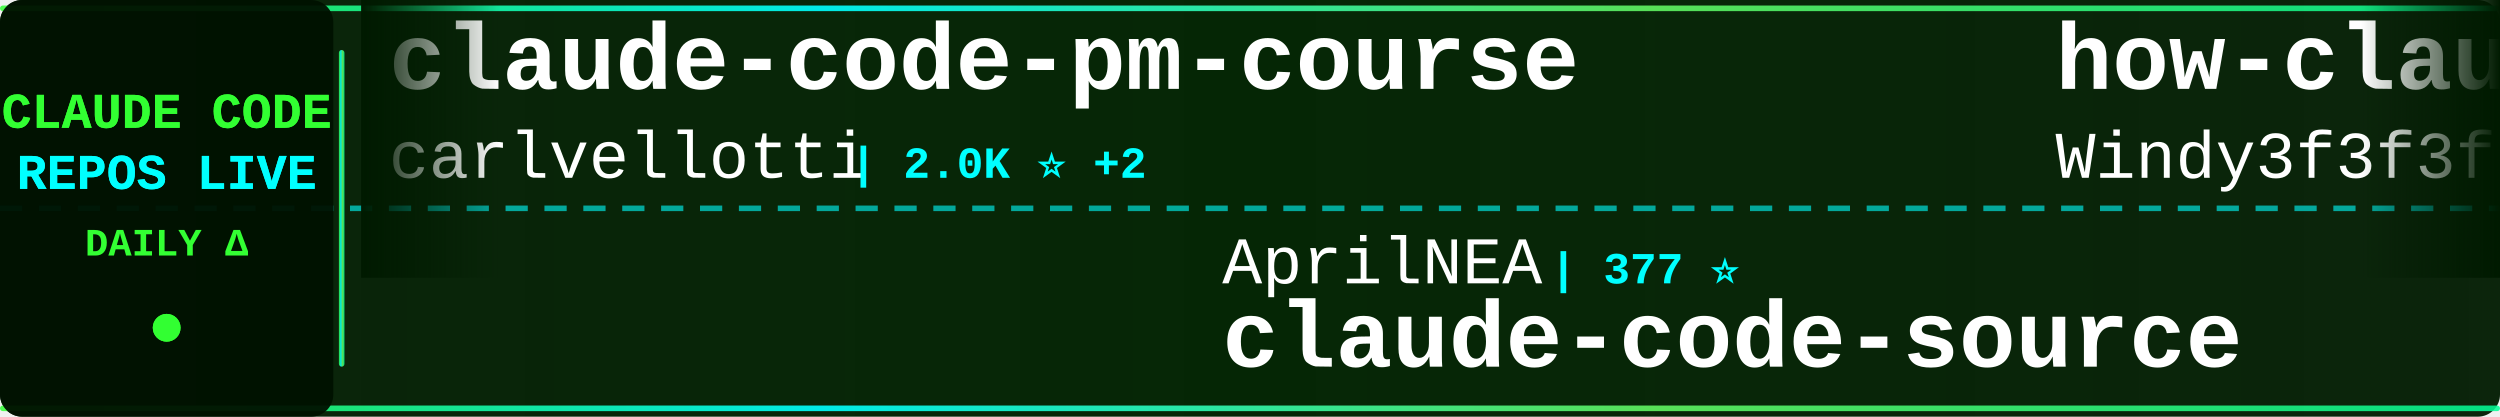
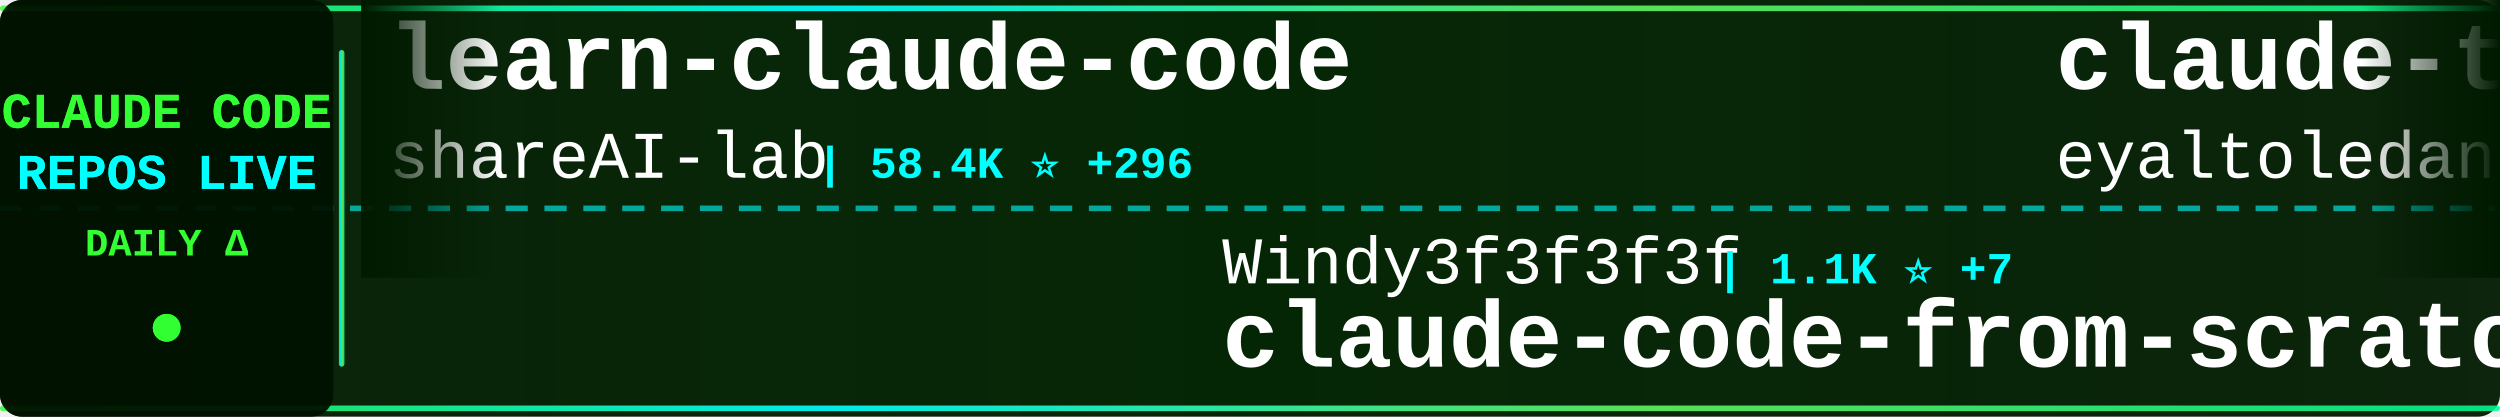
<svg xmlns="http://www.w3.org/2000/svg" width="900" height="150">
  <defs>
    <linearGradient id="tickerBg" x1="0%" y1="0%" x2="100%" y2="0%">
      <stop offset="0%" style="stop-color:#001a00;stop-opacity:0.95" />
      <stop offset="50%" style="stop-color:#002200;stop-opacity:0.98" />
      <stop offset="100%" style="stop-color:#001a00;stop-opacity:0.95" />
    </linearGradient>
    <linearGradient id="borderGrad" x1="0%" y1="0%" x2="100%" y2="0%">
      <stop offset="0%" style="stop-color:#33ff33;stop-opacity:0.85">
        <animate attributeName="stop-opacity" values="0.85;1;0.85" dur="2s" repeatCount="indefinite" />
      </stop>
      <stop offset="33%" style="stop-color:#00ffff;stop-opacity:0.9">
        <animate attributeName="stop-opacity" values="0.9;1;0.9" dur="2.2s" repeatCount="indefinite" />
      </stop>
      <stop offset="66%" style="stop-color:#66ff66;stop-opacity:0.85">
        <animate attributeName="stop-opacity" values="0.85;1;0.85" dur="1.8s" repeatCount="indefinite" />
      </stop>
      <stop offset="100%" style="stop-color:#00ff99;stop-opacity:0.85">
        <animate attributeName="stop-opacity" values="0.85;1;0.85" dur="2s" repeatCount="indefinite" />
      </stop>
    </linearGradient>
    <filter id="textGlow">
      <feGaussianBlur stdDeviation="0.1" result="coloredBlur" />
      <feMerge>
        <feMergeNode in="coloredBlur" />
        <feMergeNode in="SourceGraphic" />
      </feMerge>
    </filter>
    <filter id="metricGlow">
      <feGaussianBlur stdDeviation="0.2" result="coloredBlur" />
      <feMerge>
        <feMergeNode in="coloredBlur" />
        <feMergeNode in="SourceGraphic" />
      </feMerge>
    </filter>
    <linearGradient id="leftFade" x1="0%" y1="0%" x2="100%" y2="0%">
      <stop offset="0%" style="stop-color:#001a00;stop-opacity:1" />
      <stop offset="100%" style="stop-color:#001a00;stop-opacity:0" />
    </linearGradient>
    <linearGradient id="rightFade" x1="0%" y1="0%" x2="100%" y2="0%">
      <stop offset="0%" style="stop-color:#001a00;stop-opacity:0" />
      <stop offset="100%" style="stop-color:#001a00;stop-opacity:1" />
    </linearGradient>
  </defs>
  <rect width="900" height="150" fill="url(#tickerBg)" rx="8" />
  <rect x="0" y="2" width="900" height="2" fill="url(#borderGrad)" rx="1" />
  <rect x="0" y="146" width="900" height="2" fill="url(#borderGrad)" rx="1" />
  <line x1="0" y1="75" x2="900" y2="75" stroke="#00ffff" stroke-width="2" stroke-dasharray="8 6" opacity="0.6" />
  <rect x="0" y="0" width="120" height="150" fill="#001100" opacity="0.95" rx="8" />
  <text x="60" y="46" font-family="'Courier New', monospace" font-size="18" font-weight="bold" fill="#33ff33" text-anchor="middle" filter="url(#textGlow)">
    CLAUDE CODE
  </text>
  <text x="60" y="68" font-family="'Courier New', monospace" font-size="18" font-weight="bold" fill="#00ffff" text-anchor="middle" filter="url(#textGlow)">
    REPOS LIVE
  </text>
  <text x="60" y="92" font-family="'Courier New', monospace" font-size="14" font-weight="bold" fill="#33ff33" text-anchor="middle">
    DAILY Δ
  </text>
  <circle cx="60" cy="118" r="5" fill="#33ff33" filter="url(#metricGlow)">
    <animate attributeName="r" values="4;6;4" dur="1.5s" repeatCount="indefinite" />
    <animate attributeName="opacity" values="0.6;1;0.6" dur="1.5s" repeatCount="indefinite" />
  </circle>
  <rect x="122" y="18" width="2" height="114" fill="url(#borderGrad)" rx="1" />
  <clipPath id="tickerClip">
    <rect x="130" y="0" width="770" height="150" />
  </clipPath>
  <g clip-path="url(#tickerClip)">
    <g id="tickerItems">
      <animateTransform attributeName="transform" attributeType="XML" type="translate" from="0 0" to="-3000 0" dur="54s" repeatCount="indefinite" />
      <g transform="translate(0, 0)">
-         <text x="140" y="32" font-family="'Courier New', monospace" font-size="34" font-weight="bold" fill="#ffffff">claude-code-pm-course</text>
-         <text x="140" y="64" font-family="'Courier New', monospace" font-size="24" font-weight="normal" fill="#ffffff" opacity="1.0">carlvellotti</text>
-         <text x="306" y="64" font-family="'Courier New', monospace" font-size="16" font-weight="bold" fill="#00ffff"> | 2.0K ⭐ +2</text>
+         <text x="140" y="32" font-family="'Courier New', monospace" font-size="34" font-weight="bold" fill="#ffffff">learn-claude-code</text>
+         <text x="140" y="64" font-family="'Courier New', monospace" font-size="24" font-weight="normal" fill="#ffffff" opacity="1.0">shareAI-lab</text>
+         <text x="294" y="64" font-family="'Courier New', monospace" font-size="16" font-weight="bold" fill="#00ffff"> | 58.4K ⭐ +296</text>
      </g>
      <g transform="translate(300, 0)">
-         <text x="140" y="102" font-family="'Courier New', monospace" font-size="24" font-weight="normal" fill="#ffffff" opacity="1.0">AprilNEA</text>
-         <text x="258" y="102" font-family="'Courier New', monospace" font-size="16" font-weight="bold" fill="#00ffff"> | 377 ⭐</text>
-         <text x="140" y="132" font-family="'Courier New', monospace" font-size="34" font-weight="bold" fill="#ffffff">claude-code-source</text>
+         <text x="140" y="102" font-family="'Courier New', monospace" font-size="24" font-weight="normal" fill="#ffffff" opacity="1.0">Windy3f3f3f3f</text>
+         <text x="318" y="102" font-family="'Courier New', monospace" font-size="16" font-weight="bold" fill="#00ffff"> | 1.1K ⭐ +7</text>
+         <text x="140" y="132" font-family="'Courier New', monospace" font-size="34" font-weight="bold" fill="#ffffff">claude-code-from-scratch</text>
      </g>
      <g transform="translate(600, 0)">
-         <text x="140" y="32" font-family="'Courier New', monospace" font-size="34" font-weight="bold" fill="#ffffff">how-claude-code-works</text>
-         <text x="140" y="64" font-family="'Courier New', monospace" font-size="24" font-weight="normal" fill="#ffffff" opacity="1.0">Windy3f3f3f3f</text>
-         <text x="318" y="64" font-family="'Courier New', monospace" font-size="16" font-weight="bold" fill="#00ffff"> | 2.1K ⭐ +9</text>
+         <text x="140" y="32" font-family="'Courier New', monospace" font-size="34" font-weight="bold" fill="#ffffff">claude-task-master</text>
+         <text x="140" y="64" font-family="'Courier New', monospace" font-size="24" font-weight="normal" fill="#ffffff" opacity="1.0">eyaltoledano</text>
+         <text x="306" y="64" font-family="'Courier New', monospace" font-size="16" font-weight="bold" fill="#00ffff"> | 27.0K ⭐ +28</text>
      </g>
      <g transform="translate(900, 0)">
-         <text x="140" y="102" font-family="'Courier New', monospace" font-size="24" font-weight="normal" fill="#ffffff" opacity="1.0">nicedreamzapp</text>
-         <text x="318" y="102" font-family="'Courier New', monospace" font-size="16" font-weight="bold" fill="#00ffff"> | 2.5K ⭐ +9</text>
-         <text x="140" y="132" font-family="'Courier New', monospace" font-size="34" font-weight="bold" fill="#ffffff">claude-code-local</text>
+         <text x="140" y="102" font-family="'Courier New', monospace" font-size="24" font-weight="normal" fill="#ffffff" opacity="1.0">luyao618</text>
+         <text x="258" y="102" font-family="'Courier New', monospace" font-size="16" font-weight="bold" fill="#00ffff"> | 1.3K ⭐ +5</text>
+         <text x="140" y="132" font-family="'Courier New', monospace" font-size="34" font-weight="bold" fill="#ffffff">Claude-Code-Source-Study</text>
      </g>
      <g transform="translate(1200, 0)">
-         <text x="140" y="32" font-family="'Courier New', monospace" font-size="34" font-weight="bold" fill="#ffffff">edmunds-claude-code</text>
-         <text x="140" y="64" font-family="'Courier New', monospace" font-size="24" font-weight="normal" fill="#ffffff" opacity="1.0">edmund-io</text>
-         <text x="270" y="64" font-family="'Courier New', monospace" font-size="16" font-weight="bold" fill="#00ffff"> | 1.4K ⭐</text>
+         <text x="140" y="32" font-family="'Courier New', monospace" font-size="34" font-weight="bold" fill="#ffffff">skills</text>
+         <text x="140" y="64" font-family="'Courier New', monospace" font-size="24" font-weight="normal" fill="#ffffff" opacity="1.0">anthropics</text>
+         <text x="282" y="64" font-family="'Courier New', monospace" font-size="16" font-weight="bold" fill="#00ffff"> | 128.8K ⭐ +563</text>
      </g>
      <g transform="translate(1500, 0)">
-         <text x="140" y="102" font-family="'Courier New', monospace" font-size="24" font-weight="normal" fill="#ffffff" opacity="1.0">eyaltoledano</text>
-         <text x="306" y="102" font-family="'Courier New', monospace" font-size="16" font-weight="bold" fill="#00ffff"> | 27.0K ⭐ +24</text>
-         <text x="140" y="132" font-family="'Courier New', monospace" font-size="34" font-weight="bold" fill="#ffffff">claude-task-master</text>
+         <text x="140" y="102" font-family="'Courier New', monospace" font-size="24" font-weight="normal" fill="#ffffff" opacity="1.0">oboard</text>
+         <text x="234" y="102" font-family="'Courier New', monospace" font-size="16" font-weight="bold" fill="#00ffff"> | 3.1K ⭐ +1</text>
+         <text x="140" y="132" font-family="'Courier New', monospace" font-size="34" font-weight="bold" fill="#ffffff">claude-code-rev</text>
      </g>
      <g transform="translate(1800, 0)">
-         <text x="140" y="32" font-family="'Courier New', monospace" font-size="34" font-weight="bold" fill="#ffffff">claude-code-hooks-master...</text>
-         <text x="140" y="64" font-family="'Courier New', monospace" font-size="24" font-weight="normal" fill="#ffffff" opacity="1.0">disler</text>
-         <text x="234" y="64" font-family="'Courier New', monospace" font-size="16" font-weight="bold" fill="#00ffff"> | 3.6K ⭐ +2</text>
-       </g>
-       <g transform="translate(2100, 0)">
-         <text x="140" y="102" font-family="'Courier New', monospace" font-size="24" font-weight="normal" fill="#ffffff" opacity="1.0">centminmod</text>
-         <text x="282" y="102" font-family="'Courier New', monospace" font-size="16" font-weight="bold" fill="#00ffff"> | 2.3K ⭐ +2</text>
-         <text x="140" y="132" font-family="'Courier New', monospace" font-size="34" font-weight="bold" fill="#ffffff">my-claude-code-setup</text>
-       </g>
-       <g transform="translate(2400, 0)">
        <text x="140" y="32" font-family="'Courier New', monospace" font-size="34" font-weight="bold" fill="#ffffff">claude-code-source</text>
        <text x="140" y="64" font-family="'Courier New', monospace" font-size="24" font-weight="normal" fill="#ffffff" opacity="1.0">hangsman</text>
        <text x="258" y="64" font-family="'Courier New', monospace" font-size="16" font-weight="bold" fill="#00ffff"> | 766 ⭐</text>
      </g>
+       <g transform="translate(2100, 0)">
+         <text x="140" y="102" font-family="'Courier New', monospace" font-size="24" font-weight="normal" fill="#ffffff" opacity="1.0">darcyegb</text>
+         <text x="258" y="102" font-family="'Courier New', monospace" font-size="16" font-weight="bold" fill="#00ffff"> | 683 ⭐ +2</text>
+         <text x="140" y="132" font-family="'Courier New', monospace" font-size="34" font-weight="bold" fill="#ffffff">ClaudeCodeAgents</text>
+       </g>
+       <g transform="translate(2400, 0)">
+         <text x="140" y="32" font-family="'Courier New', monospace" font-size="34" font-weight="bold" fill="#ffffff">claude-code-hub</text>
+         <text x="140" y="64" font-family="'Courier New', monospace" font-size="24" font-weight="normal" fill="#ffffff" opacity="1.0">ding113</text>
+         <text x="246" y="64" font-family="'Courier New', monospace" font-size="16" font-weight="bold" fill="#00ffff"> | 2.8K ⭐ +14</text>
+       </g>
      <g transform="translate(2700, 0)">
-         <text x="140" y="102" font-family="'Courier New', monospace" font-size="24" font-weight="normal" fill="#ffffff" opacity="1.0">Yuyz0112</text>
-         <text x="258" y="102" font-family="'Courier New', monospace" font-size="16" font-weight="bold" fill="#00ffff"> | 2.4K ⭐ +1</text>
-         <text x="140" y="132" font-family="'Courier New', monospace" font-size="34" font-weight="bold" fill="#ffffff">claude-code-reverse</text>
+         <text x="140" y="102" font-family="'Courier New', monospace" font-size="24" font-weight="normal" fill="#ffffff" opacity="1.0">affaan-m</text>
+         <text x="258" y="102" font-family="'Courier New', monospace" font-size="16" font-weight="bold" fill="#00ffff"> | 174.3K ⭐ +779</text>
+         <text x="140" y="132" font-family="'Courier New', monospace" font-size="34" font-weight="bold" fill="#ffffff">everything-claude-code</text>
      </g>
      <g transform="translate(3000, 0)">
-         <text x="140" y="32" font-family="'Courier New', monospace" font-size="34" font-weight="bold" fill="#ffffff">claude-code-pm-course</text>
-         <text x="140" y="64" font-family="'Courier New', monospace" font-size="24" font-weight="normal" fill="#ffffff" opacity="1.0">carlvellotti</text>
-         <text x="306" y="64" font-family="'Courier New', monospace" font-size="16" font-weight="bold" fill="#00ffff"> | 2.0K ⭐ +2</text>
+         <text x="140" y="32" font-family="'Courier New', monospace" font-size="34" font-weight="bold" fill="#ffffff">learn-claude-code</text>
+         <text x="140" y="64" font-family="'Courier New', monospace" font-size="24" font-weight="normal" fill="#ffffff" opacity="1.0">shareAI-lab</text>
+         <text x="294" y="64" font-family="'Courier New', monospace" font-size="16" font-weight="bold" fill="#00ffff"> | 58.4K ⭐ +296</text>
      </g>
      <g transform="translate(3300, 0)">
-         <text x="140" y="102" font-family="'Courier New', monospace" font-size="24" font-weight="normal" fill="#ffffff" opacity="1.0">AprilNEA</text>
-         <text x="258" y="102" font-family="'Courier New', monospace" font-size="16" font-weight="bold" fill="#00ffff"> | 377 ⭐</text>
-         <text x="140" y="132" font-family="'Courier New', monospace" font-size="34" font-weight="bold" fill="#ffffff">claude-code-source</text>
+         <text x="140" y="102" font-family="'Courier New', monospace" font-size="24" font-weight="normal" fill="#ffffff" opacity="1.0">Windy3f3f3f3f</text>
+         <text x="318" y="102" font-family="'Courier New', monospace" font-size="16" font-weight="bold" fill="#00ffff"> | 1.1K ⭐ +7</text>
+         <text x="140" y="132" font-family="'Courier New', monospace" font-size="34" font-weight="bold" fill="#ffffff">claude-code-from-scratch</text>
      </g>
      <g transform="translate(3600, 0)">
-         <text x="140" y="32" font-family="'Courier New', monospace" font-size="34" font-weight="bold" fill="#ffffff">how-claude-code-works</text>
-         <text x="140" y="64" font-family="'Courier New', monospace" font-size="24" font-weight="normal" fill="#ffffff" opacity="1.0">Windy3f3f3f3f</text>
-         <text x="318" y="64" font-family="'Courier New', monospace" font-size="16" font-weight="bold" fill="#00ffff"> | 2.1K ⭐ +9</text>
+         <text x="140" y="32" font-family="'Courier New', monospace" font-size="34" font-weight="bold" fill="#ffffff">claude-task-master</text>
+         <text x="140" y="64" font-family="'Courier New', monospace" font-size="24" font-weight="normal" fill="#ffffff" opacity="1.0">eyaltoledano</text>
+         <text x="306" y="64" font-family="'Courier New', monospace" font-size="16" font-weight="bold" fill="#00ffff"> | 27.0K ⭐ +28</text>
      </g>
      <g transform="translate(3900, 0)">
-         <text x="140" y="102" font-family="'Courier New', monospace" font-size="24" font-weight="normal" fill="#ffffff" opacity="1.0">nicedreamzapp</text>
-         <text x="318" y="102" font-family="'Courier New', monospace" font-size="16" font-weight="bold" fill="#00ffff"> | 2.5K ⭐ +9</text>
-         <text x="140" y="132" font-family="'Courier New', monospace" font-size="34" font-weight="bold" fill="#ffffff">claude-code-local</text>
+         <text x="140" y="102" font-family="'Courier New', monospace" font-size="24" font-weight="normal" fill="#ffffff" opacity="1.0">luyao618</text>
+         <text x="258" y="102" font-family="'Courier New', monospace" font-size="16" font-weight="bold" fill="#00ffff"> | 1.3K ⭐ +5</text>
+         <text x="140" y="132" font-family="'Courier New', monospace" font-size="34" font-weight="bold" fill="#ffffff">Claude-Code-Source-Study</text>
      </g>
    </g>
  </g>
  <rect x="130" y="0" width="50" height="100" fill="url(#leftFade)" />
  <rect x="850" y="0" width="50" height="100" fill="url(#rightFade)" />
</svg>
